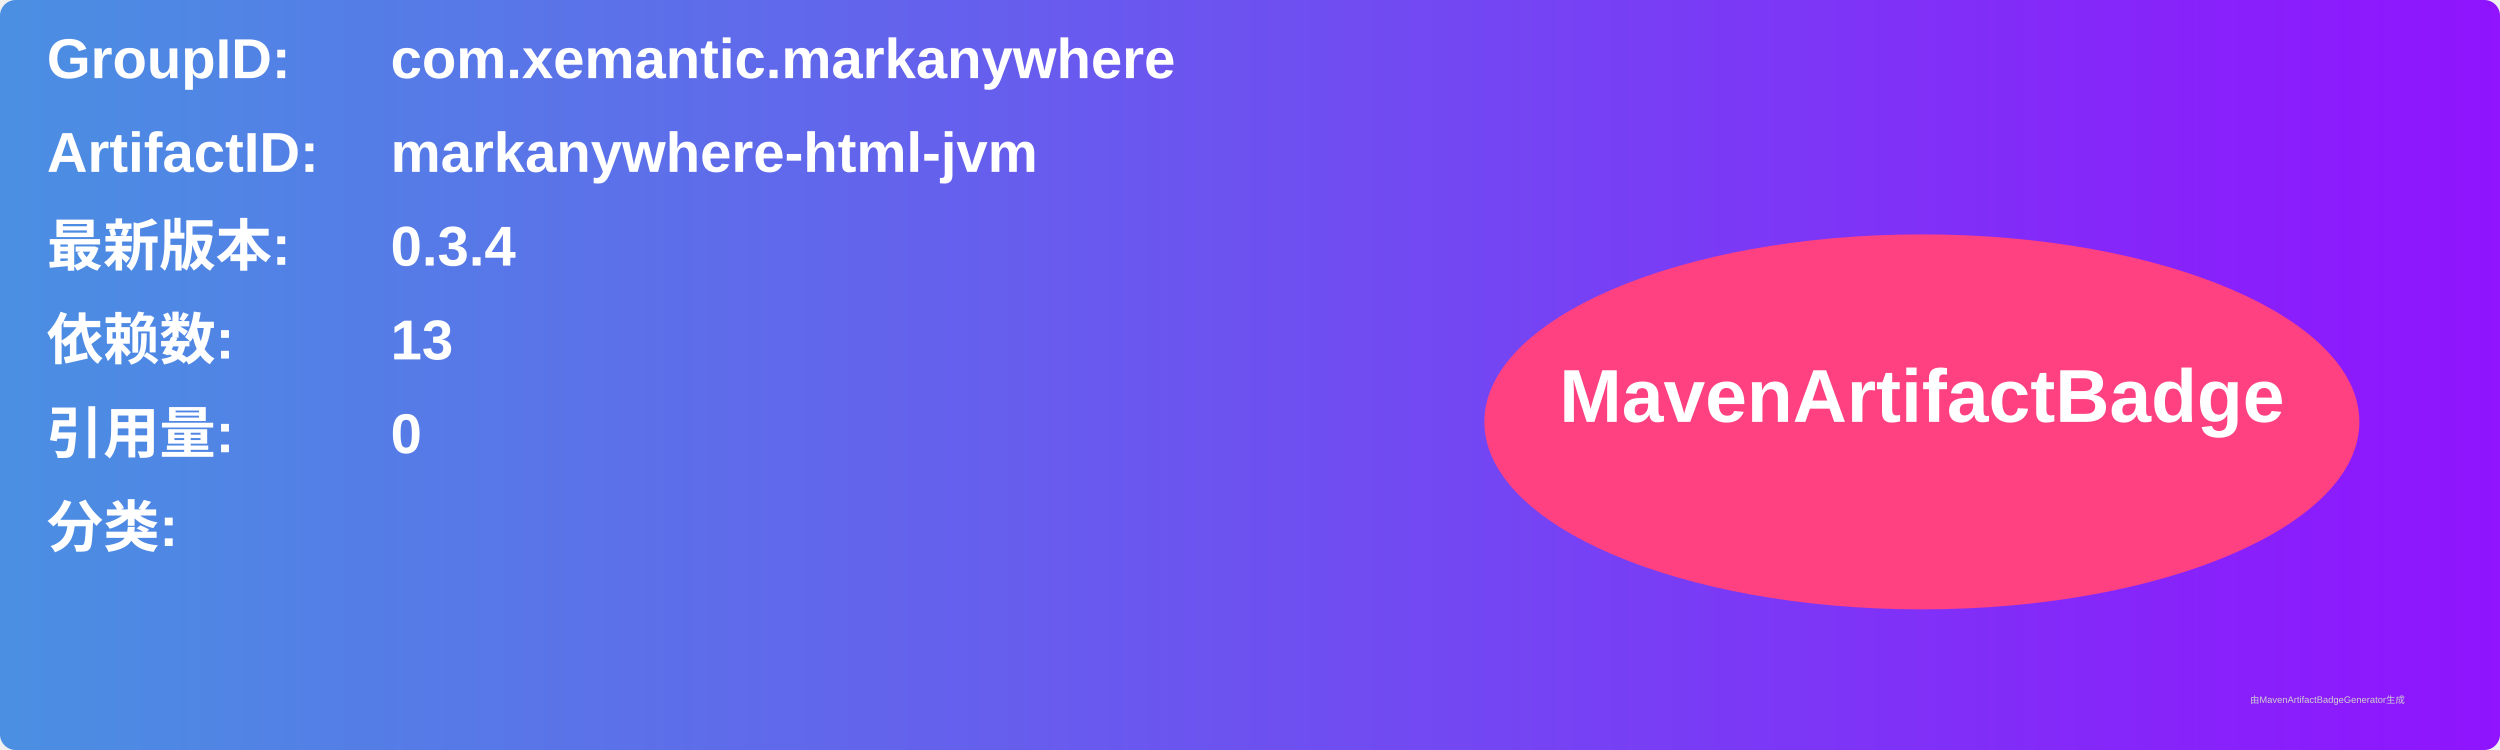
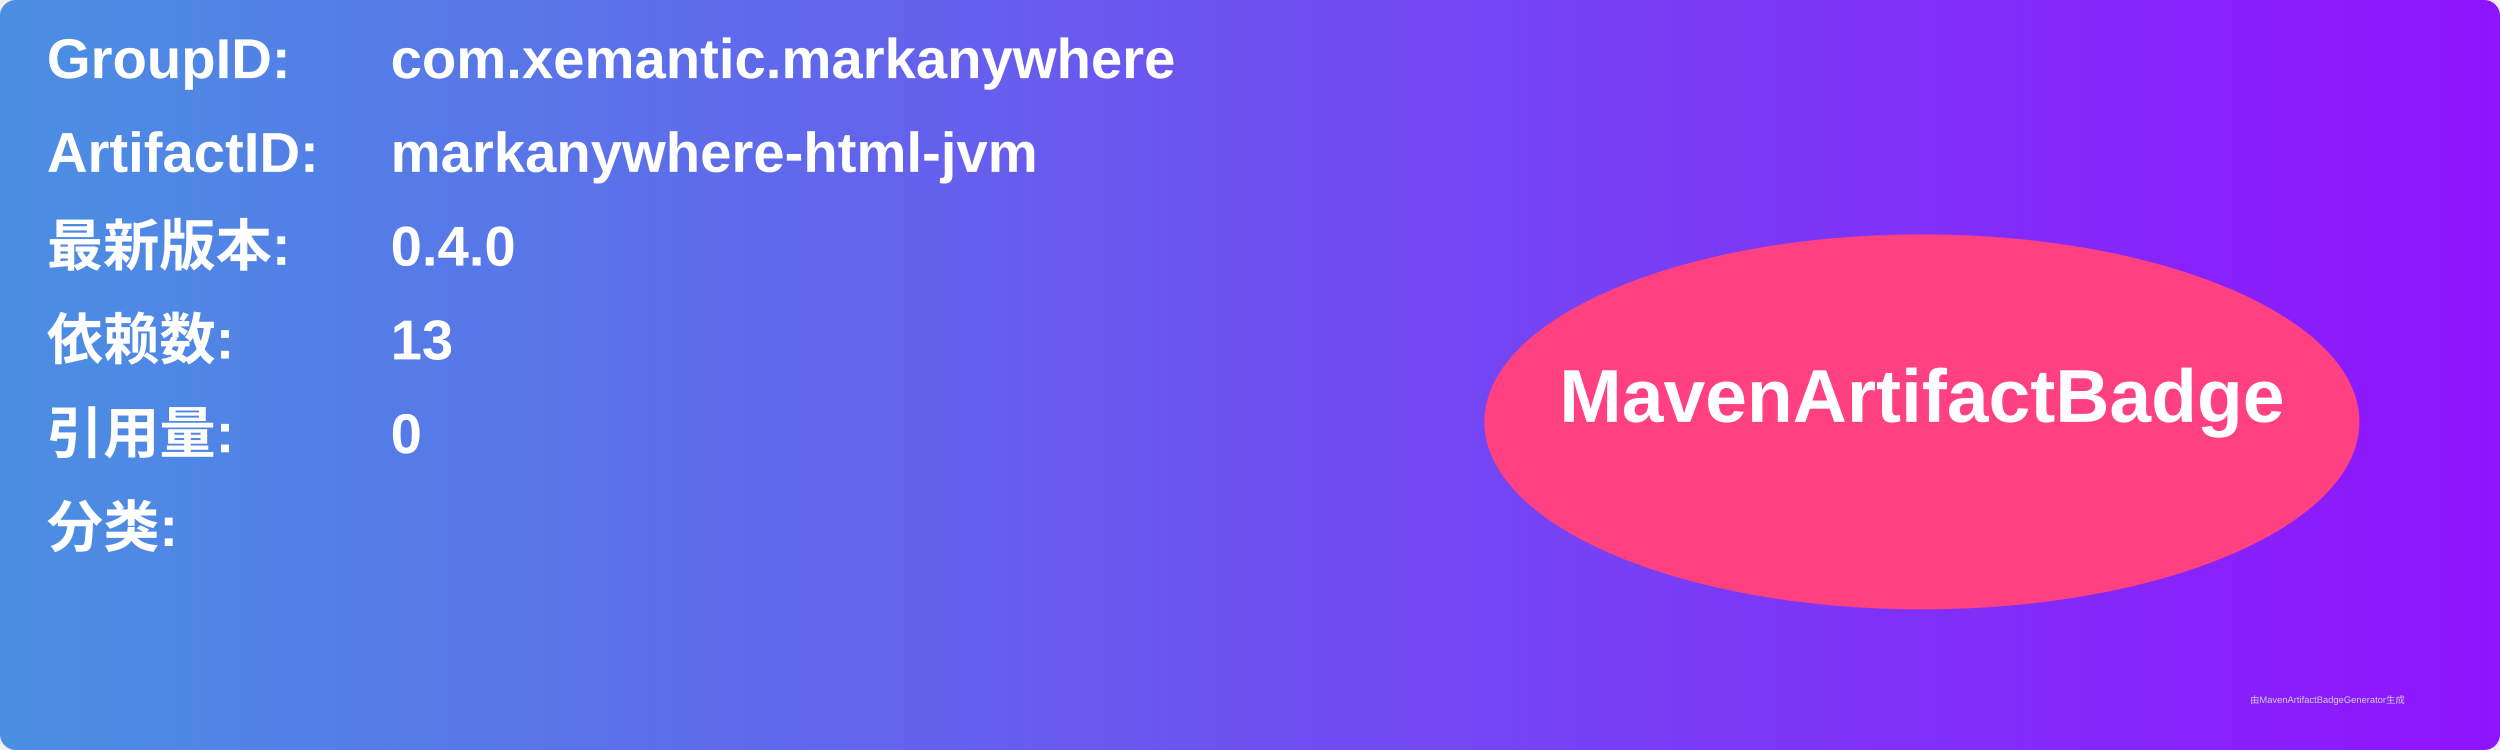
<svg xmlns="http://www.w3.org/2000/svg" width="800" height="240" viewBox="0 0 800 240">
  <linearGradient id="grad" x1="0%" y1="0%" x2="100%" y2="0%">
    <stop offset="0%" stop-color="#4a90e2" />
    <stop offset="100%" stop-color="#9013fe" />
  </linearGradient>
  <rect width="100%" height="100%" rx="5" ry="5" fill="url(#grad)" />
  <g transform="translate(15, 15)">
    <text x="0" y="10" font-family="Arial" font-size="18" fill="white" font-weight="bold" width="260">GroupID:</text>
    <text x="110" y="10" font-family="Arial" font-size="18" fill="white" font-weight="bold" width="460">com.xemantic.markanywhere</text>
    <text x="0" y="40" font-family="Arial" font-size="18" fill="white" font-weight="bold" width="260">ArtifactID:</text>
    <text x="110" y="40" font-family="Arial" font-size="18" fill="white" font-weight="bold" width="460">markanywhere-html-jvm</text>
    <text x="0" y="70" font-family="Arial" font-size="18" fill="white" font-weight="bold">最新版本:</text>
    <text x="110" y="70" font-family="Arial" font-size="18" fill="white" font-weight="bold">
-       <tspan font-weight="bold">0.3.4</tspan>
+       <tspan font-weight="bold">0.4.0</tspan>
    </text>
    <text x="0" y="100" font-family="Arial" font-size="18" fill="white" font-weight="bold">依赖数: </text>
    <text x="110" y="100" font-family="Arial" font-size="18" fill="white">
      <tspan font-weight="bold">13</tspan>
    </text>
    <text x="0" y="130" font-family="Arial" font-size="18" fill="white" font-weight="bold">引用量: </text>
    <text x="110" y="130" font-family="Arial" font-size="18" fill="white">
      <tspan font-weight="bold">0</tspan>
    </text>
    <text x="0" y="160" font-family="Arial" font-size="18" fill="white" font-weight="bold">分类:</text>
    <text x="10" y="190" font-family="Arial" font-size="10" fill="white">
      <tspan font-weight="bold" />
    </text>
    <ellipse cx="600" cy="120" rx="140" ry="60" fill="#ff4081" />
    <text x="600" y="120" text-anchor="middle" font-family="Arial" font-size="24" fill="white" font-weight="bold">MavenArtifactBadge</text>
  </g>
  <text x="720" y="225" font-family="Arial" font-size="3" fill="#d0d0d0">由MavenArtifactBadgeGenerator生成</text>
</svg>
